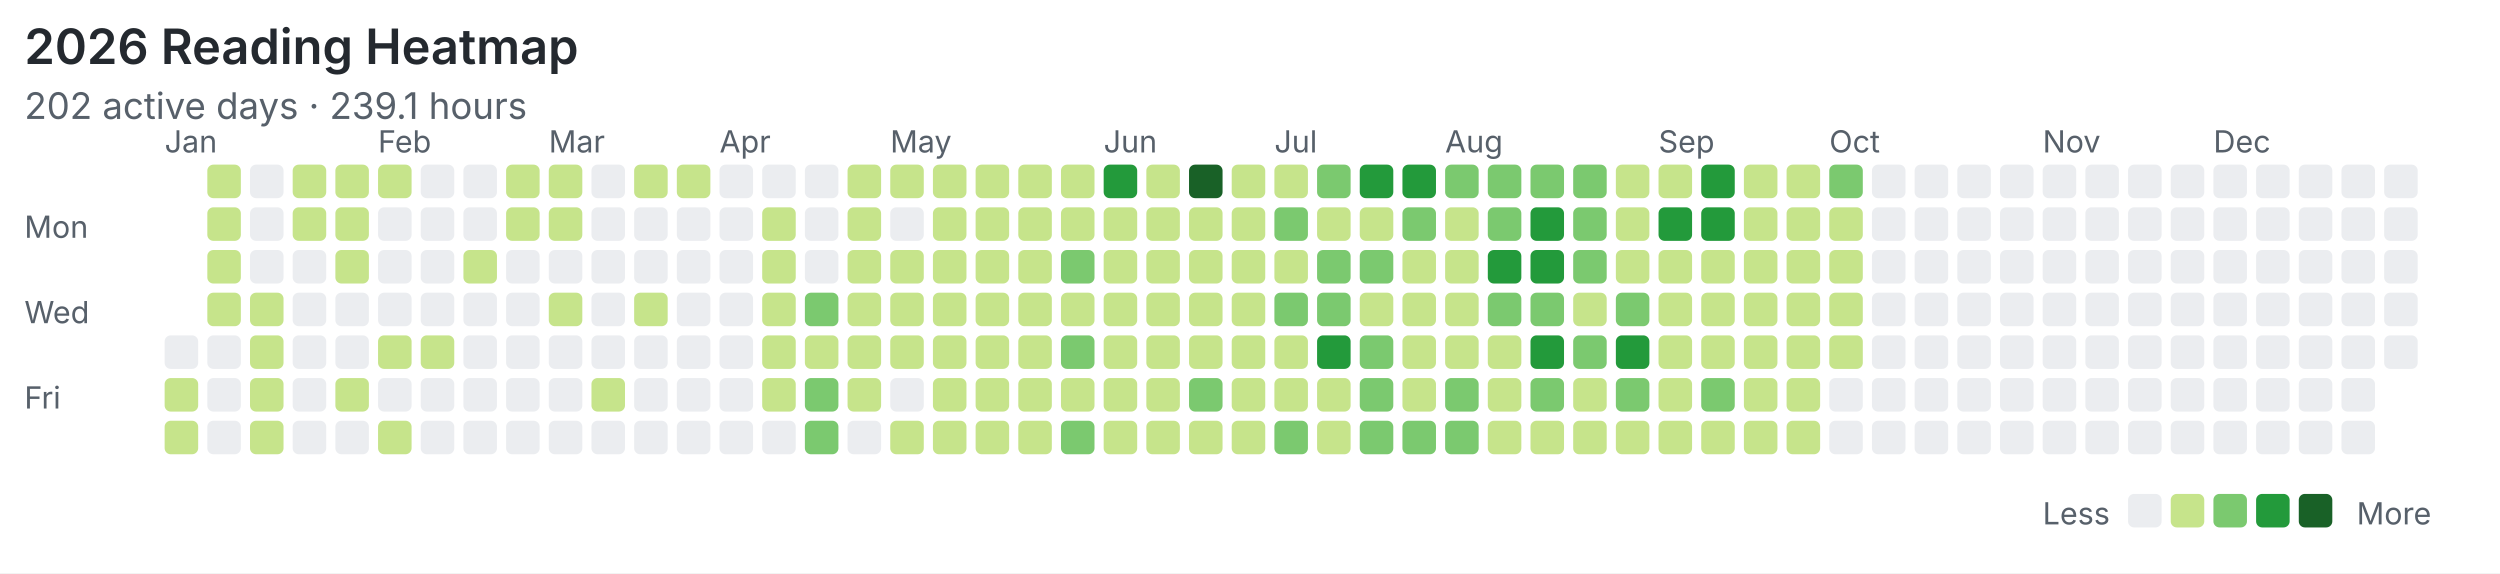
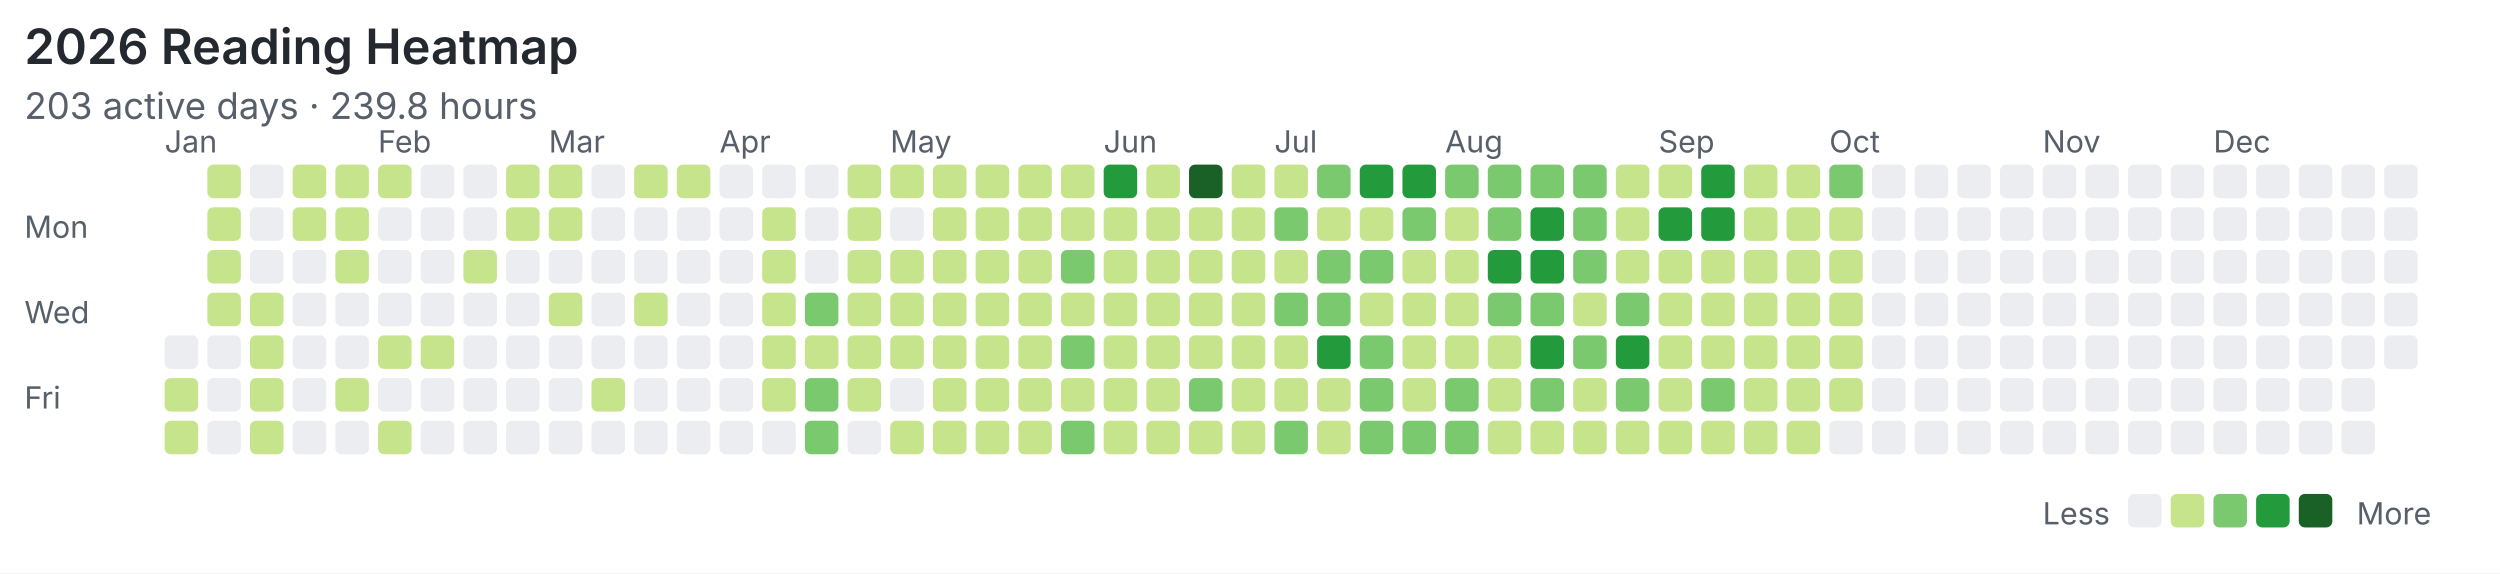
<svg xmlns="http://www.w3.org/2000/svg" width="820" height="188" viewBox="0 0 820 188">
  <rect width="100%" height="100%" fill="#ffffff" />
  <style>text{font-family:system-ui,-apple-system,"Segoe UI",sans-serif;fill:#57606a}.title{font-size:16px;font-weight:600;fill:#24292f}.meta{font-size:12px}.label{font-size:10px}</style>
  <text class="title" x="8" y="21">2026 Reading Heatmap</text>
-   <text class="meta" x="8" y="39">202 active days · 239.1 hours</text>
+   <text class="meta" x="8" y="39">203 active days · 239.8 hours</text>
  <text class="label" x="8" y="78">Mon</text>
  <text class="label" x="8" y="106">Wed</text>
  <text class="label" x="8" y="134">Fri</text>
  <text class="label" x="54" y="50">Jan</text>
  <text class="label" x="124" y="50">Feb</text>
  <text class="label" x="180" y="50">Mar</text>
  <text class="label" x="236" y="50">Apr</text>
  <text class="label" x="292" y="50">May</text>
  <text class="label" x="362" y="50">Jun</text>
  <text class="label" x="418" y="50">Jul</text>
  <text class="label" x="474" y="50">Aug</text>
  <text class="label" x="544" y="50">Sep</text>
  <text class="label" x="600" y="50">Oct</text>
  <text class="label" x="670" y="50">Nov</text>
  <text class="label" x="726" y="50">Dec</text>
  <rect x="54" y="110" width="11" height="11" rx="2" fill="#ebedf0" />
  <rect x="54" y="124" width="11" height="11" rx="2" fill="#c6e48b" />
  <rect x="54" y="138" width="11" height="11" rx="2" fill="#c6e48b" />
  <rect x="68" y="54" width="11" height="11" rx="2" fill="#c6e48b" />
  <rect x="68" y="68" width="11" height="11" rx="2" fill="#c6e48b" />
  <rect x="68" y="82" width="11" height="11" rx="2" fill="#c6e48b" />
  <rect x="68" y="96" width="11" height="11" rx="2" fill="#c6e48b" />
  <rect x="68" y="110" width="11" height="11" rx="2" fill="#ebedf0" />
  <rect x="68" y="124" width="11" height="11" rx="2" fill="#ebedf0" />
  <rect x="68" y="138" width="11" height="11" rx="2" fill="#ebedf0" />
  <rect x="82" y="54" width="11" height="11" rx="2" fill="#ebedf0" />
  <rect x="82" y="68" width="11" height="11" rx="2" fill="#ebedf0" />
  <rect x="82" y="82" width="11" height="11" rx="2" fill="#ebedf0" />
  <rect x="82" y="96" width="11" height="11" rx="2" fill="#c6e48b" />
  <rect x="82" y="110" width="11" height="11" rx="2" fill="#c6e48b" />
  <rect x="82" y="124" width="11" height="11" rx="2" fill="#c6e48b" />
  <rect x="82" y="138" width="11" height="11" rx="2" fill="#c6e48b" />
  <rect x="96" y="54" width="11" height="11" rx="2" fill="#c6e48b" />
  <rect x="96" y="68" width="11" height="11" rx="2" fill="#c6e48b" />
  <rect x="96" y="82" width="11" height="11" rx="2" fill="#ebedf0" />
  <rect x="96" y="96" width="11" height="11" rx="2" fill="#ebedf0" />
  <rect x="96" y="110" width="11" height="11" rx="2" fill="#ebedf0" />
  <rect x="96" y="124" width="11" height="11" rx="2" fill="#ebedf0" />
  <rect x="96" y="138" width="11" height="11" rx="2" fill="#ebedf0" />
  <rect x="110" y="54" width="11" height="11" rx="2" fill="#c6e48b" />
  <rect x="110" y="68" width="11" height="11" rx="2" fill="#c6e48b" />
  <rect x="110" y="82" width="11" height="11" rx="2" fill="#c6e48b" />
  <rect x="110" y="96" width="11" height="11" rx="2" fill="#ebedf0" />
  <rect x="110" y="110" width="11" height="11" rx="2" fill="#ebedf0" />
  <rect x="110" y="124" width="11" height="11" rx="2" fill="#c6e48b" />
  <rect x="110" y="138" width="11" height="11" rx="2" fill="#ebedf0" />
  <rect x="124" y="54" width="11" height="11" rx="2" fill="#c6e48b" />
  <rect x="124" y="68" width="11" height="11" rx="2" fill="#ebedf0" />
  <rect x="124" y="82" width="11" height="11" rx="2" fill="#ebedf0" />
  <rect x="124" y="96" width="11" height="11" rx="2" fill="#ebedf0" />
  <rect x="124" y="110" width="11" height="11" rx="2" fill="#c6e48b" />
  <rect x="124" y="124" width="11" height="11" rx="2" fill="#ebedf0" />
  <rect x="124" y="138" width="11" height="11" rx="2" fill="#c6e48b" />
  <rect x="138" y="54" width="11" height="11" rx="2" fill="#ebedf0" />
  <rect x="138" y="68" width="11" height="11" rx="2" fill="#ebedf0" />
  <rect x="138" y="82" width="11" height="11" rx="2" fill="#ebedf0" />
  <rect x="138" y="96" width="11" height="11" rx="2" fill="#ebedf0" />
  <rect x="138" y="110" width="11" height="11" rx="2" fill="#c6e48b" />
  <rect x="138" y="124" width="11" height="11" rx="2" fill="#ebedf0" />
  <rect x="138" y="138" width="11" height="11" rx="2" fill="#ebedf0" />
  <rect x="152" y="54" width="11" height="11" rx="2" fill="#ebedf0" />
  <rect x="152" y="68" width="11" height="11" rx="2" fill="#ebedf0" />
  <rect x="152" y="82" width="11" height="11" rx="2" fill="#c6e48b" />
  <rect x="152" y="96" width="11" height="11" rx="2" fill="#ebedf0" />
  <rect x="152" y="110" width="11" height="11" rx="2" fill="#ebedf0" />
  <rect x="152" y="124" width="11" height="11" rx="2" fill="#ebedf0" />
  <rect x="152" y="138" width="11" height="11" rx="2" fill="#ebedf0" />
  <rect x="166" y="54" width="11" height="11" rx="2" fill="#c6e48b" />
  <rect x="166" y="68" width="11" height="11" rx="2" fill="#c6e48b" />
  <rect x="166" y="82" width="11" height="11" rx="2" fill="#ebedf0" />
  <rect x="166" y="96" width="11" height="11" rx="2" fill="#ebedf0" />
  <rect x="166" y="110" width="11" height="11" rx="2" fill="#ebedf0" />
  <rect x="166" y="124" width="11" height="11" rx="2" fill="#ebedf0" />
  <rect x="166" y="138" width="11" height="11" rx="2" fill="#ebedf0" />
  <rect x="180" y="54" width="11" height="11" rx="2" fill="#c6e48b" />
  <rect x="180" y="68" width="11" height="11" rx="2" fill="#c6e48b" />
  <rect x="180" y="82" width="11" height="11" rx="2" fill="#ebedf0" />
  <rect x="180" y="96" width="11" height="11" rx="2" fill="#c6e48b" />
  <rect x="180" y="110" width="11" height="11" rx="2" fill="#ebedf0" />
  <rect x="180" y="124" width="11" height="11" rx="2" fill="#ebedf0" />
  <rect x="180" y="138" width="11" height="11" rx="2" fill="#ebedf0" />
  <rect x="194" y="54" width="11" height="11" rx="2" fill="#ebedf0" />
  <rect x="194" y="68" width="11" height="11" rx="2" fill="#ebedf0" />
  <rect x="194" y="82" width="11" height="11" rx="2" fill="#ebedf0" />
  <rect x="194" y="96" width="11" height="11" rx="2" fill="#ebedf0" />
  <rect x="194" y="110" width="11" height="11" rx="2" fill="#ebedf0" />
  <rect x="194" y="124" width="11" height="11" rx="2" fill="#c6e48b" />
  <rect x="194" y="138" width="11" height="11" rx="2" fill="#ebedf0" />
  <rect x="208" y="54" width="11" height="11" rx="2" fill="#c6e48b" />
  <rect x="208" y="68" width="11" height="11" rx="2" fill="#ebedf0" />
  <rect x="208" y="82" width="11" height="11" rx="2" fill="#ebedf0" />
  <rect x="208" y="96" width="11" height="11" rx="2" fill="#c6e48b" />
  <rect x="208" y="110" width="11" height="11" rx="2" fill="#ebedf0" />
  <rect x="208" y="124" width="11" height="11" rx="2" fill="#ebedf0" />
  <rect x="208" y="138" width="11" height="11" rx="2" fill="#ebedf0" />
  <rect x="222" y="54" width="11" height="11" rx="2" fill="#c6e48b" />
  <rect x="222" y="68" width="11" height="11" rx="2" fill="#ebedf0" />
  <rect x="222" y="82" width="11" height="11" rx="2" fill="#ebedf0" />
  <rect x="222" y="96" width="11" height="11" rx="2" fill="#ebedf0" />
  <rect x="222" y="110" width="11" height="11" rx="2" fill="#ebedf0" />
  <rect x="222" y="124" width="11" height="11" rx="2" fill="#ebedf0" />
  <rect x="222" y="138" width="11" height="11" rx="2" fill="#ebedf0" />
  <rect x="236" y="54" width="11" height="11" rx="2" fill="#ebedf0" />
  <rect x="236" y="68" width="11" height="11" rx="2" fill="#ebedf0" />
  <rect x="236" y="82" width="11" height="11" rx="2" fill="#ebedf0" />
  <rect x="236" y="96" width="11" height="11" rx="2" fill="#ebedf0" />
  <rect x="236" y="110" width="11" height="11" rx="2" fill="#ebedf0" />
  <rect x="236" y="124" width="11" height="11" rx="2" fill="#ebedf0" />
  <rect x="236" y="138" width="11" height="11" rx="2" fill="#ebedf0" />
  <rect x="250" y="54" width="11" height="11" rx="2" fill="#ebedf0" />
  <rect x="250" y="68" width="11" height="11" rx="2" fill="#c6e48b" />
  <rect x="250" y="82" width="11" height="11" rx="2" fill="#c6e48b" />
  <rect x="250" y="96" width="11" height="11" rx="2" fill="#c6e48b" />
  <rect x="250" y="110" width="11" height="11" rx="2" fill="#c6e48b" />
  <rect x="250" y="124" width="11" height="11" rx="2" fill="#c6e48b" />
  <rect x="250" y="138" width="11" height="11" rx="2" fill="#ebedf0" />
  <rect x="264" y="54" width="11" height="11" rx="2" fill="#ebedf0" />
  <rect x="264" y="68" width="11" height="11" rx="2" fill="#ebedf0" />
  <rect x="264" y="82" width="11" height="11" rx="2" fill="#ebedf0" />
  <rect x="264" y="96" width="11" height="11" rx="2" fill="#7bc96f" />
  <rect x="264" y="110" width="11" height="11" rx="2" fill="#c6e48b" />
  <rect x="264" y="124" width="11" height="11" rx="2" fill="#7bc96f" />
  <rect x="264" y="138" width="11" height="11" rx="2" fill="#7bc96f" />
  <rect x="278" y="54" width="11" height="11" rx="2" fill="#c6e48b" />
  <rect x="278" y="68" width="11" height="11" rx="2" fill="#c6e48b" />
  <rect x="278" y="82" width="11" height="11" rx="2" fill="#c6e48b" />
  <rect x="278" y="96" width="11" height="11" rx="2" fill="#c6e48b" />
  <rect x="278" y="110" width="11" height="11" rx="2" fill="#c6e48b" />
  <rect x="278" y="124" width="11" height="11" rx="2" fill="#c6e48b" />
  <rect x="278" y="138" width="11" height="11" rx="2" fill="#ebedf0" />
  <rect x="292" y="54" width="11" height="11" rx="2" fill="#c6e48b" />
  <rect x="292" y="68" width="11" height="11" rx="2" fill="#ebedf0" />
  <rect x="292" y="82" width="11" height="11" rx="2" fill="#c6e48b" />
  <rect x="292" y="96" width="11" height="11" rx="2" fill="#c6e48b" />
  <rect x="292" y="110" width="11" height="11" rx="2" fill="#c6e48b" />
  <rect x="292" y="124" width="11" height="11" rx="2" fill="#ebedf0" />
  <rect x="292" y="138" width="11" height="11" rx="2" fill="#c6e48b" />
  <rect x="306" y="54" width="11" height="11" rx="2" fill="#c6e48b" />
  <rect x="306" y="68" width="11" height="11" rx="2" fill="#c6e48b" />
  <rect x="306" y="82" width="11" height="11" rx="2" fill="#c6e48b" />
  <rect x="306" y="96" width="11" height="11" rx="2" fill="#c6e48b" />
  <rect x="306" y="110" width="11" height="11" rx="2" fill="#c6e48b" />
  <rect x="306" y="124" width="11" height="11" rx="2" fill="#c6e48b" />
  <rect x="306" y="138" width="11" height="11" rx="2" fill="#c6e48b" />
  <rect x="320" y="54" width="11" height="11" rx="2" fill="#c6e48b" />
  <rect x="320" y="68" width="11" height="11" rx="2" fill="#c6e48b" />
  <rect x="320" y="82" width="11" height="11" rx="2" fill="#c6e48b" />
  <rect x="320" y="96" width="11" height="11" rx="2" fill="#c6e48b" />
  <rect x="320" y="110" width="11" height="11" rx="2" fill="#c6e48b" />
  <rect x="320" y="124" width="11" height="11" rx="2" fill="#c6e48b" />
  <rect x="320" y="138" width="11" height="11" rx="2" fill="#c6e48b" />
  <rect x="334" y="54" width="11" height="11" rx="2" fill="#c6e48b" />
  <rect x="334" y="68" width="11" height="11" rx="2" fill="#c6e48b" />
  <rect x="334" y="82" width="11" height="11" rx="2" fill="#c6e48b" />
  <rect x="334" y="96" width="11" height="11" rx="2" fill="#c6e48b" />
  <rect x="334" y="110" width="11" height="11" rx="2" fill="#c6e48b" />
  <rect x="334" y="124" width="11" height="11" rx="2" fill="#c6e48b" />
  <rect x="334" y="138" width="11" height="11" rx="2" fill="#c6e48b" />
  <rect x="348" y="54" width="11" height="11" rx="2" fill="#c6e48b" />
  <rect x="348" y="68" width="11" height="11" rx="2" fill="#c6e48b" />
  <rect x="348" y="82" width="11" height="11" rx="2" fill="#7bc96f" />
  <rect x="348" y="96" width="11" height="11" rx="2" fill="#c6e48b" />
  <rect x="348" y="110" width="11" height="11" rx="2" fill="#7bc96f" />
  <rect x="348" y="124" width="11" height="11" rx="2" fill="#c6e48b" />
  <rect x="348" y="138" width="11" height="11" rx="2" fill="#7bc96f" />
  <rect x="362" y="54" width="11" height="11" rx="2" fill="#239a3b" />
  <rect x="362" y="68" width="11" height="11" rx="2" fill="#c6e48b" />
  <rect x="362" y="82" width="11" height="11" rx="2" fill="#c6e48b" />
  <rect x="362" y="96" width="11" height="11" rx="2" fill="#c6e48b" />
  <rect x="362" y="110" width="11" height="11" rx="2" fill="#c6e48b" />
  <rect x="362" y="124" width="11" height="11" rx="2" fill="#c6e48b" />
  <rect x="362" y="138" width="11" height="11" rx="2" fill="#c6e48b" />
  <rect x="376" y="54" width="11" height="11" rx="2" fill="#c6e48b" />
  <rect x="376" y="68" width="11" height="11" rx="2" fill="#c6e48b" />
  <rect x="376" y="82" width="11" height="11" rx="2" fill="#c6e48b" />
  <rect x="376" y="96" width="11" height="11" rx="2" fill="#c6e48b" />
  <rect x="376" y="110" width="11" height="11" rx="2" fill="#c6e48b" />
  <rect x="376" y="124" width="11" height="11" rx="2" fill="#c6e48b" />
  <rect x="376" y="138" width="11" height="11" rx="2" fill="#c6e48b" />
  <rect x="390" y="54" width="11" height="11" rx="2" fill="#196127" />
  <rect x="390" y="68" width="11" height="11" rx="2" fill="#c6e48b" />
  <rect x="390" y="82" width="11" height="11" rx="2" fill="#c6e48b" />
  <rect x="390" y="96" width="11" height="11" rx="2" fill="#c6e48b" />
  <rect x="390" y="110" width="11" height="11" rx="2" fill="#c6e48b" />
  <rect x="390" y="124" width="11" height="11" rx="2" fill="#7bc96f" />
  <rect x="390" y="138" width="11" height="11" rx="2" fill="#c6e48b" />
  <rect x="404" y="54" width="11" height="11" rx="2" fill="#c6e48b" />
  <rect x="404" y="68" width="11" height="11" rx="2" fill="#c6e48b" />
  <rect x="404" y="82" width="11" height="11" rx="2" fill="#c6e48b" />
  <rect x="404" y="96" width="11" height="11" rx="2" fill="#c6e48b" />
  <rect x="404" y="110" width="11" height="11" rx="2" fill="#c6e48b" />
  <rect x="404" y="124" width="11" height="11" rx="2" fill="#c6e48b" />
  <rect x="404" y="138" width="11" height="11" rx="2" fill="#c6e48b" />
  <rect x="418" y="54" width="11" height="11" rx="2" fill="#c6e48b" />
  <rect x="418" y="68" width="11" height="11" rx="2" fill="#7bc96f" />
  <rect x="418" y="82" width="11" height="11" rx="2" fill="#c6e48b" />
  <rect x="418" y="96" width="11" height="11" rx="2" fill="#7bc96f" />
  <rect x="418" y="110" width="11" height="11" rx="2" fill="#c6e48b" />
  <rect x="418" y="124" width="11" height="11" rx="2" fill="#c6e48b" />
  <rect x="418" y="138" width="11" height="11" rx="2" fill="#7bc96f" />
  <rect x="432" y="54" width="11" height="11" rx="2" fill="#7bc96f" />
  <rect x="432" y="68" width="11" height="11" rx="2" fill="#c6e48b" />
  <rect x="432" y="82" width="11" height="11" rx="2" fill="#7bc96f" />
  <rect x="432" y="96" width="11" height="11" rx="2" fill="#7bc96f" />
  <rect x="432" y="110" width="11" height="11" rx="2" fill="#239a3b" />
  <rect x="432" y="124" width="11" height="11" rx="2" fill="#c6e48b" />
  <rect x="432" y="138" width="11" height="11" rx="2" fill="#c6e48b" />
  <rect x="446" y="54" width="11" height="11" rx="2" fill="#239a3b" />
  <rect x="446" y="68" width="11" height="11" rx="2" fill="#c6e48b" />
  <rect x="446" y="82" width="11" height="11" rx="2" fill="#7bc96f" />
  <rect x="446" y="96" width="11" height="11" rx="2" fill="#c6e48b" />
  <rect x="446" y="110" width="11" height="11" rx="2" fill="#7bc96f" />
  <rect x="446" y="124" width="11" height="11" rx="2" fill="#7bc96f" />
  <rect x="446" y="138" width="11" height="11" rx="2" fill="#7bc96f" />
  <rect x="460" y="54" width="11" height="11" rx="2" fill="#239a3b" />
  <rect x="460" y="68" width="11" height="11" rx="2" fill="#7bc96f" />
  <rect x="460" y="82" width="11" height="11" rx="2" fill="#c6e48b" />
  <rect x="460" y="96" width="11" height="11" rx="2" fill="#c6e48b" />
  <rect x="460" y="110" width="11" height="11" rx="2" fill="#c6e48b" />
  <rect x="460" y="124" width="11" height="11" rx="2" fill="#c6e48b" />
  <rect x="460" y="138" width="11" height="11" rx="2" fill="#7bc96f" />
  <rect x="474" y="54" width="11" height="11" rx="2" fill="#7bc96f" />
  <rect x="474" y="68" width="11" height="11" rx="2" fill="#c6e48b" />
  <rect x="474" y="82" width="11" height="11" rx="2" fill="#c6e48b" />
  <rect x="474" y="96" width="11" height="11" rx="2" fill="#c6e48b" />
  <rect x="474" y="110" width="11" height="11" rx="2" fill="#c6e48b" />
  <rect x="474" y="124" width="11" height="11" rx="2" fill="#7bc96f" />
  <rect x="474" y="138" width="11" height="11" rx="2" fill="#7bc96f" />
  <rect x="488" y="54" width="11" height="11" rx="2" fill="#7bc96f" />
  <rect x="488" y="68" width="11" height="11" rx="2" fill="#7bc96f" />
  <rect x="488" y="82" width="11" height="11" rx="2" fill="#239a3b" />
  <rect x="488" y="96" width="11" height="11" rx="2" fill="#7bc96f" />
  <rect x="488" y="110" width="11" height="11" rx="2" fill="#c6e48b" />
  <rect x="488" y="124" width="11" height="11" rx="2" fill="#c6e48b" />
  <rect x="488" y="138" width="11" height="11" rx="2" fill="#c6e48b" />
  <rect x="502" y="54" width="11" height="11" rx="2" fill="#7bc96f" />
  <rect x="502" y="68" width="11" height="11" rx="2" fill="#239a3b" />
  <rect x="502" y="82" width="11" height="11" rx="2" fill="#239a3b" />
  <rect x="502" y="96" width="11" height="11" rx="2" fill="#7bc96f" />
  <rect x="502" y="110" width="11" height="11" rx="2" fill="#239a3b" />
  <rect x="502" y="124" width="11" height="11" rx="2" fill="#7bc96f" />
  <rect x="502" y="138" width="11" height="11" rx="2" fill="#c6e48b" />
  <rect x="516" y="54" width="11" height="11" rx="2" fill="#7bc96f" />
  <rect x="516" y="68" width="11" height="11" rx="2" fill="#7bc96f" />
  <rect x="516" y="82" width="11" height="11" rx="2" fill="#7bc96f" />
  <rect x="516" y="96" width="11" height="11" rx="2" fill="#c6e48b" />
  <rect x="516" y="110" width="11" height="11" rx="2" fill="#7bc96f" />
  <rect x="516" y="124" width="11" height="11" rx="2" fill="#c6e48b" />
  <rect x="516" y="138" width="11" height="11" rx="2" fill="#c6e48b" />
  <rect x="530" y="54" width="11" height="11" rx="2" fill="#c6e48b" />
  <rect x="530" y="68" width="11" height="11" rx="2" fill="#c6e48b" />
  <rect x="530" y="82" width="11" height="11" rx="2" fill="#c6e48b" />
  <rect x="530" y="96" width="11" height="11" rx="2" fill="#7bc96f" />
  <rect x="530" y="110" width="11" height="11" rx="2" fill="#239a3b" />
  <rect x="530" y="124" width="11" height="11" rx="2" fill="#7bc96f" />
  <rect x="530" y="138" width="11" height="11" rx="2" fill="#c6e48b" />
  <rect x="544" y="54" width="11" height="11" rx="2" fill="#c6e48b" />
  <rect x="544" y="68" width="11" height="11" rx="2" fill="#239a3b" />
  <rect x="544" y="82" width="11" height="11" rx="2" fill="#c6e48b" />
  <rect x="544" y="96" width="11" height="11" rx="2" fill="#c6e48b" />
  <rect x="544" y="110" width="11" height="11" rx="2" fill="#c6e48b" />
  <rect x="544" y="124" width="11" height="11" rx="2" fill="#c6e48b" />
  <rect x="544" y="138" width="11" height="11" rx="2" fill="#c6e48b" />
  <rect x="558" y="54" width="11" height="11" rx="2" fill="#239a3b" />
  <rect x="558" y="68" width="11" height="11" rx="2" fill="#239a3b" />
  <rect x="558" y="82" width="11" height="11" rx="2" fill="#c6e48b" />
  <rect x="558" y="96" width="11" height="11" rx="2" fill="#c6e48b" />
  <rect x="558" y="110" width="11" height="11" rx="2" fill="#c6e48b" />
  <rect x="558" y="124" width="11" height="11" rx="2" fill="#7bc96f" />
  <rect x="558" y="138" width="11" height="11" rx="2" fill="#c6e48b" />
  <rect x="572" y="54" width="11" height="11" rx="2" fill="#c6e48b" />
  <rect x="572" y="68" width="11" height="11" rx="2" fill="#c6e48b" />
  <rect x="572" y="82" width="11" height="11" rx="2" fill="#c6e48b" />
  <rect x="572" y="96" width="11" height="11" rx="2" fill="#c6e48b" />
  <rect x="572" y="110" width="11" height="11" rx="2" fill="#c6e48b" />
  <rect x="572" y="124" width="11" height="11" rx="2" fill="#c6e48b" />
  <rect x="572" y="138" width="11" height="11" rx="2" fill="#c6e48b" />
  <rect x="586" y="54" width="11" height="11" rx="2" fill="#c6e48b" />
  <rect x="586" y="68" width="11" height="11" rx="2" fill="#c6e48b" />
  <rect x="586" y="82" width="11" height="11" rx="2" fill="#c6e48b" />
  <rect x="586" y="96" width="11" height="11" rx="2" fill="#c6e48b" />
  <rect x="586" y="110" width="11" height="11" rx="2" fill="#c6e48b" />
  <rect x="586" y="124" width="11" height="11" rx="2" fill="#c6e48b" />
  <rect x="586" y="138" width="11" height="11" rx="2" fill="#c6e48b" />
  <rect x="600" y="54" width="11" height="11" rx="2" fill="#7bc96f" />
  <rect x="600" y="68" width="11" height="11" rx="2" fill="#c6e48b" />
  <rect x="600" y="82" width="11" height="11" rx="2" fill="#c6e48b" />
  <rect x="600" y="96" width="11" height="11" rx="2" fill="#c6e48b" />
  <rect x="600" y="110" width="11" height="11" rx="2" fill="#c6e48b" />
-   <rect x="600" y="124" width="11" height="11" rx="2" fill="#ebedf0" />
+   <rect x="600" y="124" width="11" height="11" rx="2" fill="#c6e48b" />
  <rect x="600" y="138" width="11" height="11" rx="2" fill="#ebedf0" />
  <rect x="614" y="54" width="11" height="11" rx="2" fill="#ebedf0" />
  <rect x="614" y="68" width="11" height="11" rx="2" fill="#ebedf0" />
  <rect x="614" y="82" width="11" height="11" rx="2" fill="#ebedf0" />
  <rect x="614" y="96" width="11" height="11" rx="2" fill="#ebedf0" />
  <rect x="614" y="110" width="11" height="11" rx="2" fill="#ebedf0" />
  <rect x="614" y="124" width="11" height="11" rx="2" fill="#ebedf0" />
  <rect x="614" y="138" width="11" height="11" rx="2" fill="#ebedf0" />
  <rect x="628" y="54" width="11" height="11" rx="2" fill="#ebedf0" />
  <rect x="628" y="68" width="11" height="11" rx="2" fill="#ebedf0" />
  <rect x="628" y="82" width="11" height="11" rx="2" fill="#ebedf0" />
  <rect x="628" y="96" width="11" height="11" rx="2" fill="#ebedf0" />
  <rect x="628" y="110" width="11" height="11" rx="2" fill="#ebedf0" />
  <rect x="628" y="124" width="11" height="11" rx="2" fill="#ebedf0" />
  <rect x="628" y="138" width="11" height="11" rx="2" fill="#ebedf0" />
  <rect x="642" y="54" width="11" height="11" rx="2" fill="#ebedf0" />
  <rect x="642" y="68" width="11" height="11" rx="2" fill="#ebedf0" />
  <rect x="642" y="82" width="11" height="11" rx="2" fill="#ebedf0" />
  <rect x="642" y="96" width="11" height="11" rx="2" fill="#ebedf0" />
  <rect x="642" y="110" width="11" height="11" rx="2" fill="#ebedf0" />
  <rect x="642" y="124" width="11" height="11" rx="2" fill="#ebedf0" />
  <rect x="642" y="138" width="11" height="11" rx="2" fill="#ebedf0" />
  <rect x="656" y="54" width="11" height="11" rx="2" fill="#ebedf0" />
  <rect x="656" y="68" width="11" height="11" rx="2" fill="#ebedf0" />
  <rect x="656" y="82" width="11" height="11" rx="2" fill="#ebedf0" />
  <rect x="656" y="96" width="11" height="11" rx="2" fill="#ebedf0" />
  <rect x="656" y="110" width="11" height="11" rx="2" fill="#ebedf0" />
  <rect x="656" y="124" width="11" height="11" rx="2" fill="#ebedf0" />
  <rect x="656" y="138" width="11" height="11" rx="2" fill="#ebedf0" />
  <rect x="670" y="54" width="11" height="11" rx="2" fill="#ebedf0" />
  <rect x="670" y="68" width="11" height="11" rx="2" fill="#ebedf0" />
  <rect x="670" y="82" width="11" height="11" rx="2" fill="#ebedf0" />
  <rect x="670" y="96" width="11" height="11" rx="2" fill="#ebedf0" />
  <rect x="670" y="110" width="11" height="11" rx="2" fill="#ebedf0" />
  <rect x="670" y="124" width="11" height="11" rx="2" fill="#ebedf0" />
  <rect x="670" y="138" width="11" height="11" rx="2" fill="#ebedf0" />
  <rect x="684" y="54" width="11" height="11" rx="2" fill="#ebedf0" />
  <rect x="684" y="68" width="11" height="11" rx="2" fill="#ebedf0" />
  <rect x="684" y="82" width="11" height="11" rx="2" fill="#ebedf0" />
  <rect x="684" y="96" width="11" height="11" rx="2" fill="#ebedf0" />
  <rect x="684" y="110" width="11" height="11" rx="2" fill="#ebedf0" />
  <rect x="684" y="124" width="11" height="11" rx="2" fill="#ebedf0" />
  <rect x="684" y="138" width="11" height="11" rx="2" fill="#ebedf0" />
  <rect x="698" y="54" width="11" height="11" rx="2" fill="#ebedf0" />
  <rect x="698" y="68" width="11" height="11" rx="2" fill="#ebedf0" />
  <rect x="698" y="82" width="11" height="11" rx="2" fill="#ebedf0" />
  <rect x="698" y="96" width="11" height="11" rx="2" fill="#ebedf0" />
  <rect x="698" y="110" width="11" height="11" rx="2" fill="#ebedf0" />
  <rect x="698" y="124" width="11" height="11" rx="2" fill="#ebedf0" />
  <rect x="698" y="138" width="11" height="11" rx="2" fill="#ebedf0" />
  <rect x="712" y="54" width="11" height="11" rx="2" fill="#ebedf0" />
  <rect x="712" y="68" width="11" height="11" rx="2" fill="#ebedf0" />
  <rect x="712" y="82" width="11" height="11" rx="2" fill="#ebedf0" />
  <rect x="712" y="96" width="11" height="11" rx="2" fill="#ebedf0" />
  <rect x="712" y="110" width="11" height="11" rx="2" fill="#ebedf0" />
  <rect x="712" y="124" width="11" height="11" rx="2" fill="#ebedf0" />
  <rect x="712" y="138" width="11" height="11" rx="2" fill="#ebedf0" />
  <rect x="726" y="54" width="11" height="11" rx="2" fill="#ebedf0" />
  <rect x="726" y="68" width="11" height="11" rx="2" fill="#ebedf0" />
  <rect x="726" y="82" width="11" height="11" rx="2" fill="#ebedf0" />
  <rect x="726" y="96" width="11" height="11" rx="2" fill="#ebedf0" />
  <rect x="726" y="110" width="11" height="11" rx="2" fill="#ebedf0" />
  <rect x="726" y="124" width="11" height="11" rx="2" fill="#ebedf0" />
  <rect x="726" y="138" width="11" height="11" rx="2" fill="#ebedf0" />
  <rect x="740" y="54" width="11" height="11" rx="2" fill="#ebedf0" />
  <rect x="740" y="68" width="11" height="11" rx="2" fill="#ebedf0" />
  <rect x="740" y="82" width="11" height="11" rx="2" fill="#ebedf0" />
  <rect x="740" y="96" width="11" height="11" rx="2" fill="#ebedf0" />
  <rect x="740" y="110" width="11" height="11" rx="2" fill="#ebedf0" />
  <rect x="740" y="124" width="11" height="11" rx="2" fill="#ebedf0" />
  <rect x="740" y="138" width="11" height="11" rx="2" fill="#ebedf0" />
  <rect x="754" y="54" width="11" height="11" rx="2" fill="#ebedf0" />
  <rect x="754" y="68" width="11" height="11" rx="2" fill="#ebedf0" />
  <rect x="754" y="82" width="11" height="11" rx="2" fill="#ebedf0" />
  <rect x="754" y="96" width="11" height="11" rx="2" fill="#ebedf0" />
  <rect x="754" y="110" width="11" height="11" rx="2" fill="#ebedf0" />
  <rect x="754" y="124" width="11" height="11" rx="2" fill="#ebedf0" />
  <rect x="754" y="138" width="11" height="11" rx="2" fill="#ebedf0" />
  <rect x="768" y="54" width="11" height="11" rx="2" fill="#ebedf0" />
  <rect x="768" y="68" width="11" height="11" rx="2" fill="#ebedf0" />
  <rect x="768" y="82" width="11" height="11" rx="2" fill="#ebedf0" />
  <rect x="768" y="96" width="11" height="11" rx="2" fill="#ebedf0" />
  <rect x="768" y="110" width="11" height="11" rx="2" fill="#ebedf0" />
  <rect x="768" y="124" width="11" height="11" rx="2" fill="#ebedf0" />
  <rect x="768" y="138" width="11" height="11" rx="2" fill="#ebedf0" />
  <rect x="782" y="54" width="11" height="11" rx="2" fill="#ebedf0" />
  <rect x="782" y="68" width="11" height="11" rx="2" fill="#ebedf0" />
  <rect x="782" y="82" width="11" height="11" rx="2" fill="#ebedf0" />
  <rect x="782" y="96" width="11" height="11" rx="2" fill="#ebedf0" />
  <rect x="782" y="110" width="11" height="11" rx="2" fill="#ebedf0" />
  <text class="label" x="670" y="172">Less</text>
  <rect x="698" y="162" width="11" height="11" rx="2" fill="#ebedf0" />
  <rect x="712" y="162" width="11" height="11" rx="2" fill="#c6e48b" />
  <rect x="726" y="162" width="11" height="11" rx="2" fill="#7bc96f" />
  <rect x="740" y="162" width="11" height="11" rx="2" fill="#239a3b" />
  <rect x="754" y="162" width="11" height="11" rx="2" fill="#196127" />
  <text class="label" x="773" y="172">More</text>
</svg>
